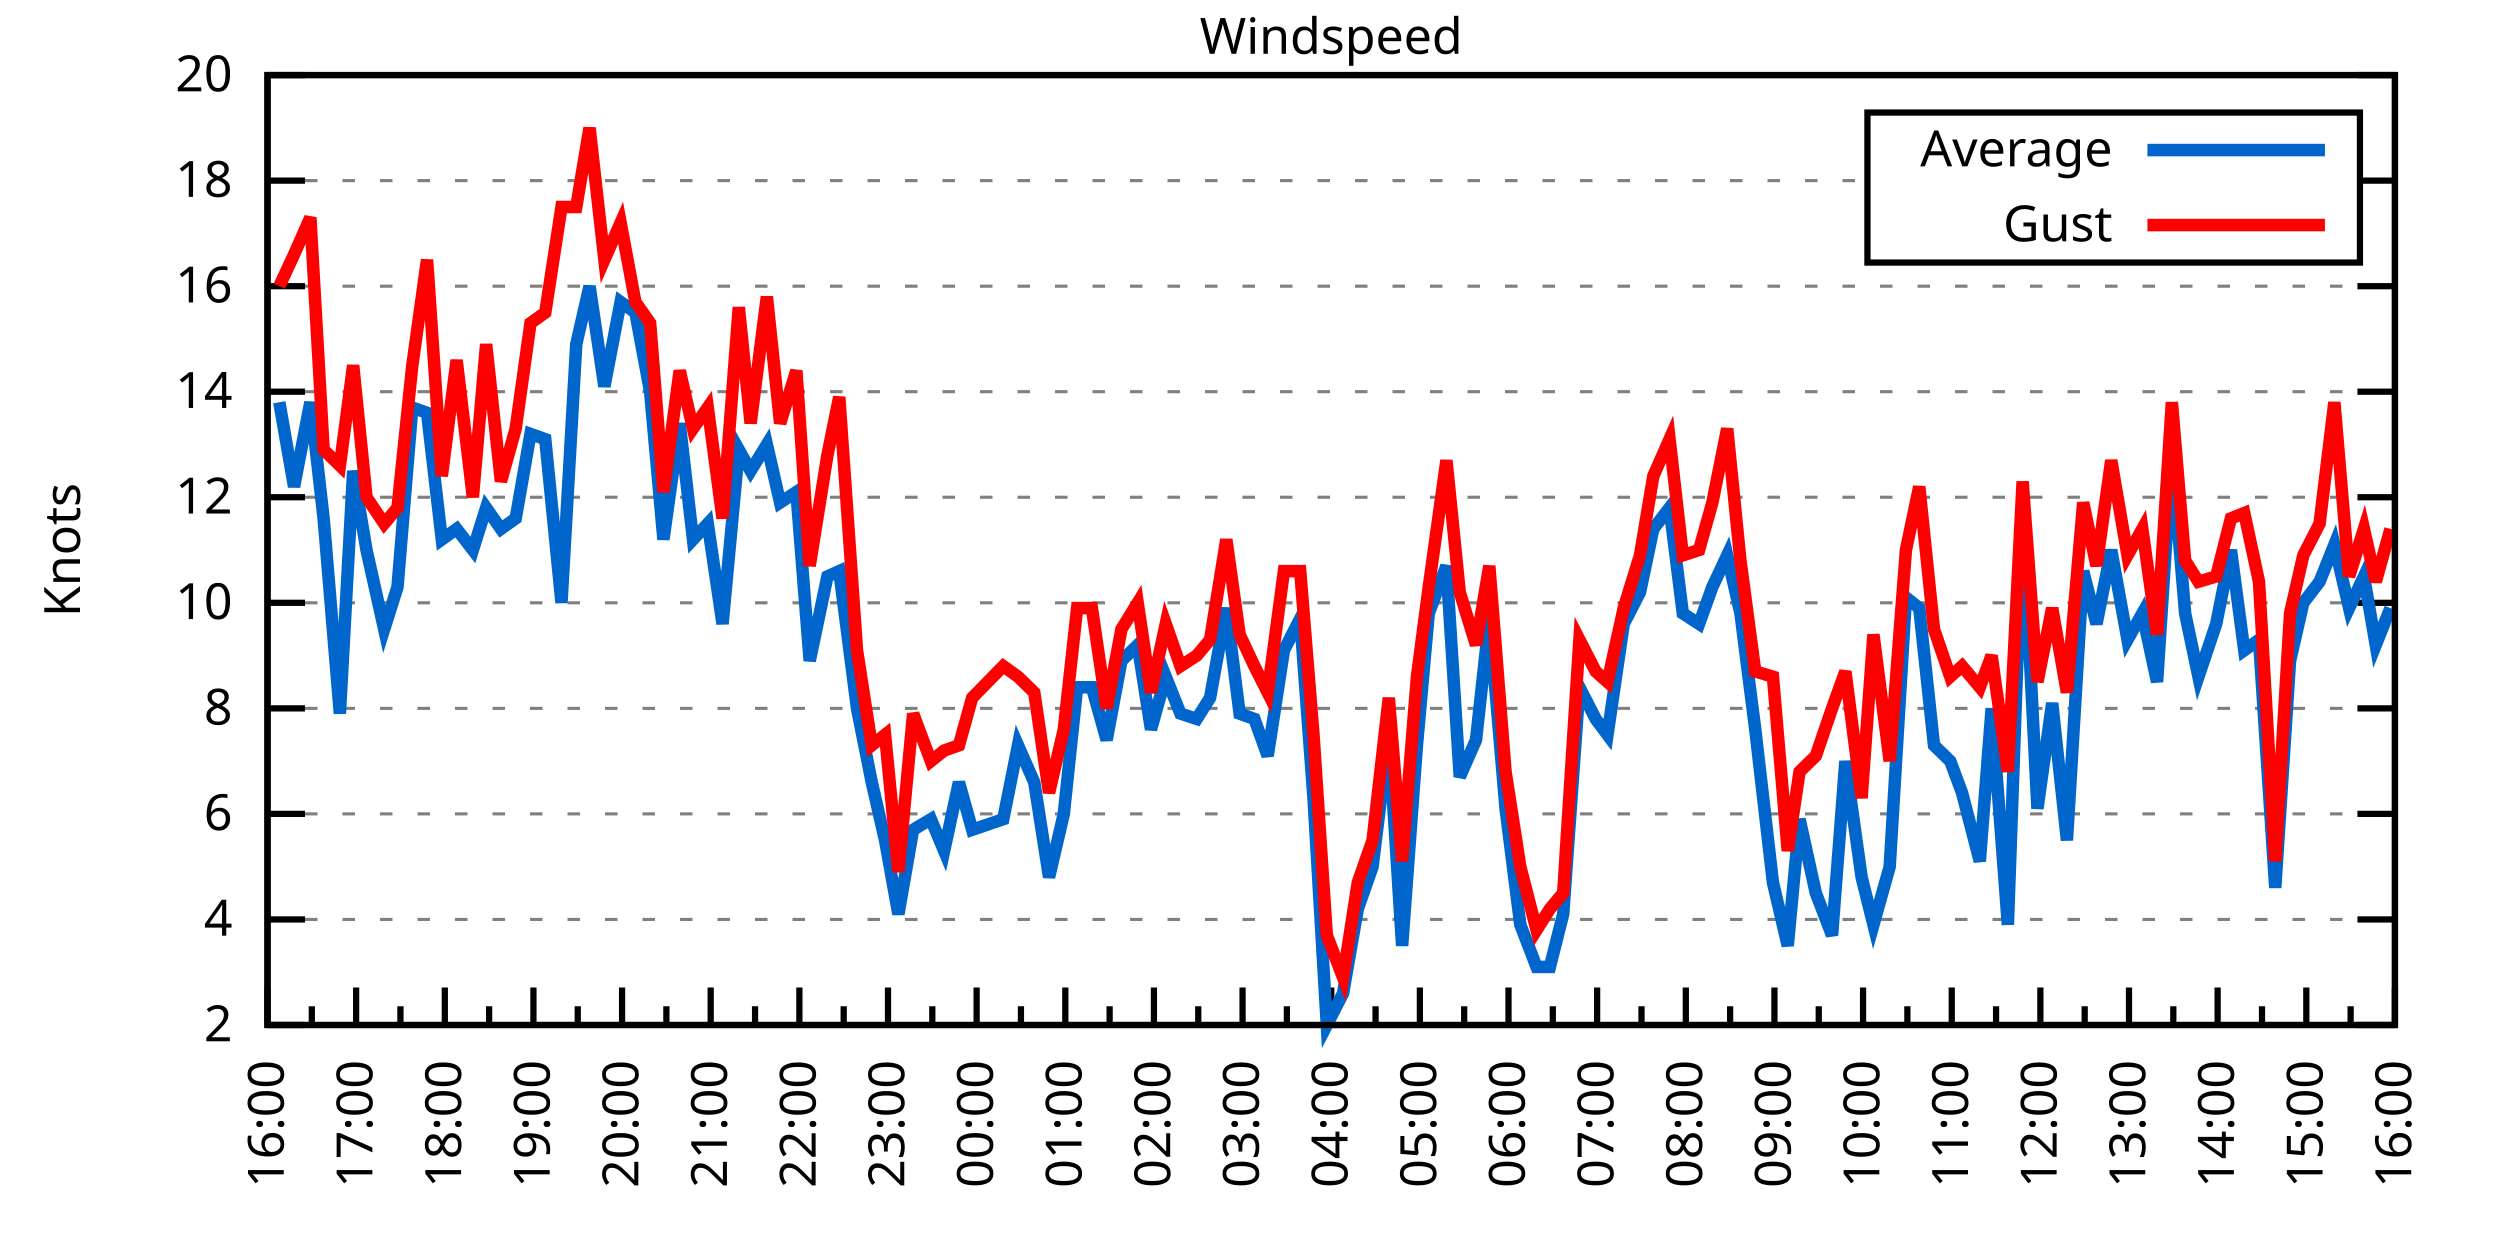
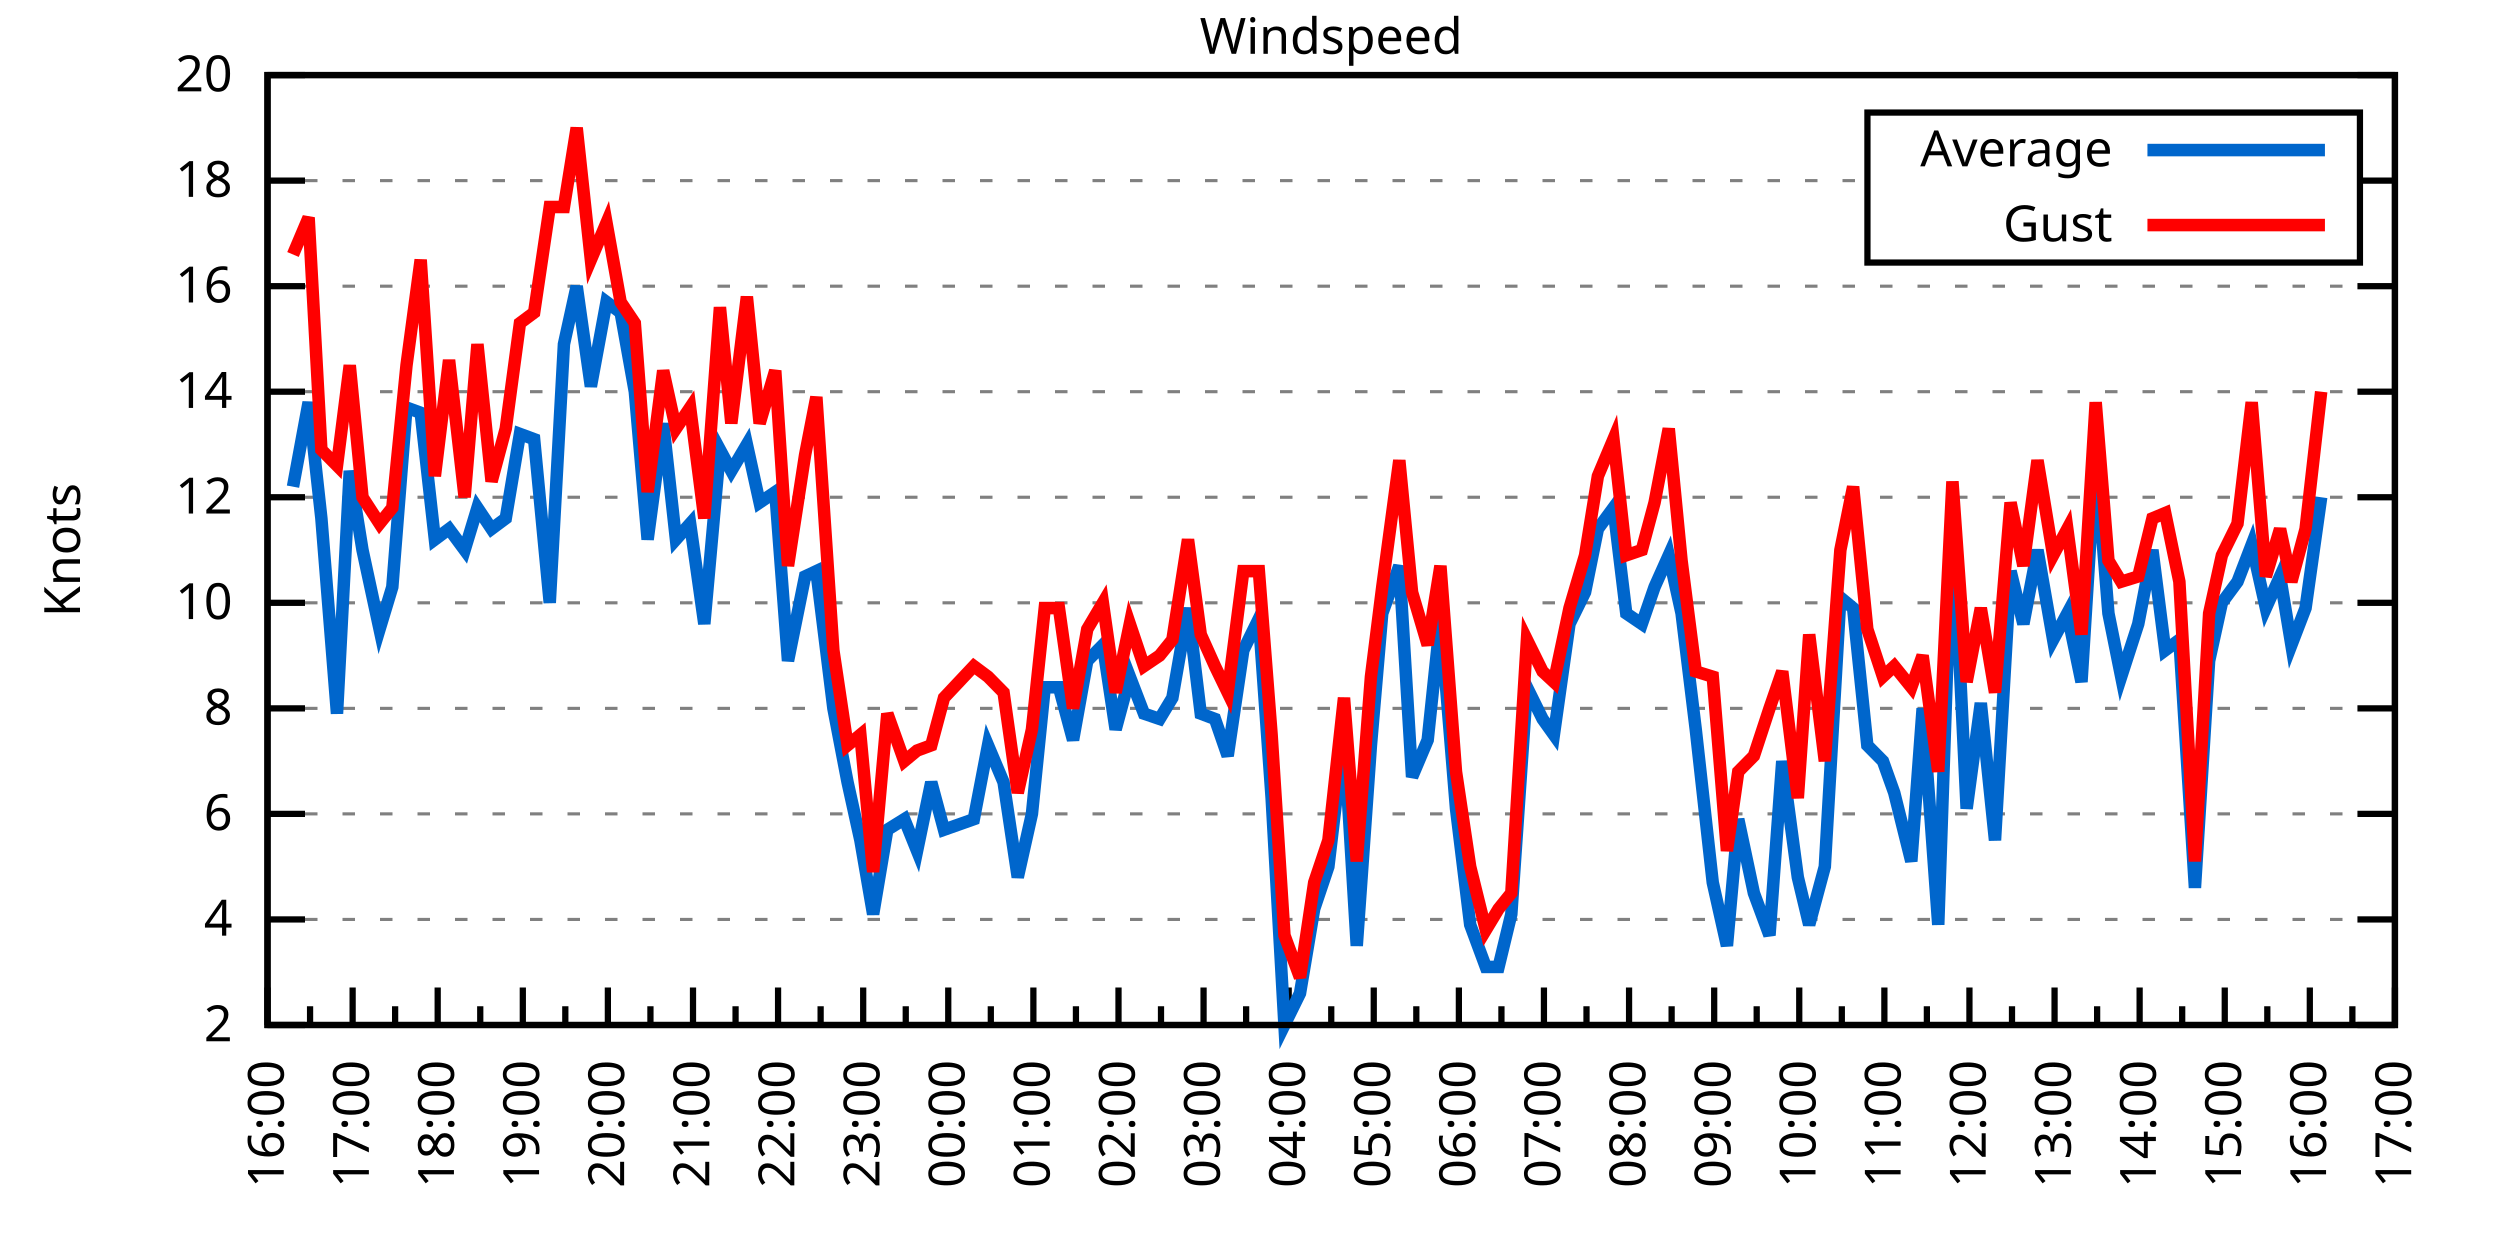
<svg xmlns="http://www.w3.org/2000/svg" xmlns:xlink="http://www.w3.org/1999/xlink" width="400" height="200" viewBox="0 0 400 200">
  <g id="gnuplot_canvas">
    <rect x="0" y="0" width="400" height="200" fill="none" />
    <defs>
      <circle id="gpDot" r="0.5" stroke-width="0.5" stroke="currentColor" />
      <path id="gpPt0" stroke-width="0.333" stroke="currentColor" d="M-1,0 h2 M0,-1 v2" />
      <path id="gpPt1" stroke-width="0.333" stroke="currentColor" d="M-1,-1 L1,1 M1,-1 L-1,1" />
      <path id="gpPt2" stroke-width="0.333" stroke="currentColor" d="M-1,0 L1,0 M0,-1 L0,1 M-1,-1 L1,1 M-1,1 L1,-1" />
      <rect id="gpPt3" stroke-width="0.333" stroke="currentColor" x="-1" y="-1" width="2" height="2" />
      <rect id="gpPt4" stroke-width="0.333" stroke="currentColor" fill="currentColor" x="-1" y="-1" width="2" height="2" />
      <circle id="gpPt5" stroke-width="0.333" stroke="currentColor" cx="0" cy="0" r="1" />
      <use xlink:href="#gpPt5" id="gpPt6" fill="currentColor" stroke="none" />
      <path id="gpPt7" stroke-width="0.333" stroke="currentColor" d="M0,-1.33 L-1.33,0.67 L1.33,0.67 z" />
      <use xlink:href="#gpPt7" id="gpPt8" fill="currentColor" stroke="none" />
      <use xlink:href="#gpPt7" id="gpPt9" stroke="currentColor" transform="rotate(180)" />
      <use xlink:href="#gpPt9" id="gpPt10" fill="currentColor" stroke="none" />
      <use xlink:href="#gpPt3" id="gpPt11" stroke="currentColor" transform="rotate(45)" />
      <use xlink:href="#gpPt11" id="gpPt12" fill="currentColor" stroke="none" />
      <path id="gpPt13" stroke-width="0.333" stroke="currentColor" d="M0,1.330 L1.265,0.411 L0.782,-1.067 L-0.782,-1.076 L-1.265,0.411 z" />
      <use xlink:href="#gpPt13" id="gpPt14" fill="currentColor" stroke="none" />
      <filter id="textbox" filterUnits="objectBoundingBox" x="0" y="0" height="1" width="1">
        <feFlood flood-color="white" flood-opacity="1" result="bgnd" />
        <feComposite in="SourceGraphic" in2="bgnd" operator="atop" />
      </filter>
      <filter id="greybox" filterUnits="objectBoundingBox" x="0" y="0" height="1" width="1">
        <feFlood flood-color="lightgrey" flood-opacity="1" result="grey" />
        <feComposite in="SourceGraphic" in2="grey" operator="atop" />
      </filter>
    </defs>
    <g fill="none" color="white" stroke="currentColor" stroke-width="1.00" stroke-linecap="butt" stroke-linejoin="miter">
</g>
    <g fill="none" color="black" stroke="currentColor" stroke-width="1.00" stroke-linecap="butt" stroke-linejoin="miter">
      <g stroke="none" shape-rendering="crispEdges">
        <polygon fill="rgb(255, 255, 255)" points="42.80,164.00 383.18,164.00 383.18,12.02 42.80,12.02 " />
      </g>
    </g>
    <g fill="none" color="black" stroke="currentColor" stroke-width="1.00" stroke-linecap="butt" stroke-linejoin="miter">
</g>
    <g fill="none" color="black" stroke="black" stroke-width="0.50" stroke-linecap="butt" stroke-linejoin="miter">
</g>
    <g fill="none" color="gray" stroke="currentColor" stroke-width="0.50" stroke-linecap="butt" stroke-linejoin="miter">
      <path stroke="gray" stroke-dasharray="2,4" class="gridline" d="M42.80,164.00 L383.19,164.00  " />
    </g>
    <g fill="none" color="gray" stroke="gray" stroke-width="1.00" stroke-linecap="butt" stroke-linejoin="miter">
</g>
    <g fill="none" color="black" stroke="currentColor" stroke-width="1.00" stroke-linecap="butt" stroke-linejoin="miter">
      <path stroke="black" d="M42.80,164.00 L48.80,164.00 M383.19,164.00 L377.19,164.00  " />
      <g transform="translate(37.20,166.60)" stroke="none" fill="black" font-family="Sans" font-size="8.00" text-anchor="end">
        <text>
          <tspan font-family="Sans"> 2</tspan>
        </text>
      </g>
    </g>
    <g fill="none" color="black" stroke="currentColor" stroke-width="1.00" stroke-linecap="butt" stroke-linejoin="miter">
</g>
    <g fill="none" color="black" stroke="black" stroke-width="0.50" stroke-linecap="butt" stroke-linejoin="miter">
</g>
    <g fill="none" color="gray" stroke="currentColor" stroke-width="0.50" stroke-linecap="butt" stroke-linejoin="miter">
      <path stroke="gray" stroke-dasharray="2,4" class="gridline" d="M42.80,147.11 L383.19,147.11  " />
    </g>
    <g fill="none" color="gray" stroke="gray" stroke-width="1.00" stroke-linecap="butt" stroke-linejoin="miter">
</g>
    <g fill="none" color="black" stroke="currentColor" stroke-width="1.00" stroke-linecap="butt" stroke-linejoin="miter">
      <path stroke="black" d="M42.80,147.11 L48.80,147.11 M383.19,147.11 L377.19,147.11  " />
      <g transform="translate(37.20,149.71)" stroke="none" fill="black" font-family="Sans" font-size="8.00" text-anchor="end">
        <text>
          <tspan font-family="Sans"> 4</tspan>
        </text>
      </g>
    </g>
    <g fill="none" color="black" stroke="currentColor" stroke-width="1.00" stroke-linecap="butt" stroke-linejoin="miter">
</g>
    <g fill="none" color="black" stroke="black" stroke-width="0.50" stroke-linecap="butt" stroke-linejoin="miter">
</g>
    <g fill="none" color="gray" stroke="currentColor" stroke-width="0.50" stroke-linecap="butt" stroke-linejoin="miter">
      <path stroke="gray" stroke-dasharray="2,4" class="gridline" d="M42.80,130.22 L383.19,130.22  " />
    </g>
    <g fill="none" color="gray" stroke="gray" stroke-width="1.00" stroke-linecap="butt" stroke-linejoin="miter">
</g>
    <g fill="none" color="black" stroke="currentColor" stroke-width="1.00" stroke-linecap="butt" stroke-linejoin="miter">
      <path stroke="black" d="M42.80,130.22 L48.80,130.22 M383.19,130.22 L377.19,130.22  " />
      <g transform="translate(37.20,132.82)" stroke="none" fill="black" font-family="Sans" font-size="8.00" text-anchor="end">
        <text>
          <tspan font-family="Sans"> 6</tspan>
        </text>
      </g>
    </g>
    <g fill="none" color="black" stroke="currentColor" stroke-width="1.00" stroke-linecap="butt" stroke-linejoin="miter">
</g>
    <g fill="none" color="black" stroke="black" stroke-width="0.50" stroke-linecap="butt" stroke-linejoin="miter">
</g>
    <g fill="none" color="gray" stroke="currentColor" stroke-width="0.50" stroke-linecap="butt" stroke-linejoin="miter">
      <path stroke="gray" stroke-dasharray="2,4" class="gridline" d="M42.80,113.34 L383.19,113.34  " />
    </g>
    <g fill="none" color="gray" stroke="gray" stroke-width="1.00" stroke-linecap="butt" stroke-linejoin="miter">
</g>
    <g fill="none" color="black" stroke="currentColor" stroke-width="1.00" stroke-linecap="butt" stroke-linejoin="miter">
      <path stroke="black" d="M42.80,113.34 L48.80,113.34 M383.19,113.34 L377.19,113.34  " />
      <g transform="translate(37.20,115.94)" stroke="none" fill="black" font-family="Sans" font-size="8.00" text-anchor="end">
        <text>
          <tspan font-family="Sans"> 8</tspan>
        </text>
      </g>
    </g>
    <g fill="none" color="black" stroke="currentColor" stroke-width="1.00" stroke-linecap="butt" stroke-linejoin="miter">
</g>
    <g fill="none" color="black" stroke="black" stroke-width="0.50" stroke-linecap="butt" stroke-linejoin="miter">
</g>
    <g fill="none" color="gray" stroke="currentColor" stroke-width="0.50" stroke-linecap="butt" stroke-linejoin="miter">
      <path stroke="gray" stroke-dasharray="2,4" class="gridline" d="M42.80,96.45 L383.19,96.45  " />
    </g>
    <g fill="none" color="gray" stroke="gray" stroke-width="1.00" stroke-linecap="butt" stroke-linejoin="miter">
</g>
    <g fill="none" color="black" stroke="currentColor" stroke-width="1.00" stroke-linecap="butt" stroke-linejoin="miter">
      <path stroke="black" d="M42.80,96.45 L48.80,96.45 M383.19,96.45 L377.19,96.45  " />
      <g transform="translate(37.20,99.05)" stroke="none" fill="black" font-family="Sans" font-size="8.00" text-anchor="end">
        <text>
          <tspan font-family="Sans"> 10</tspan>
        </text>
      </g>
    </g>
    <g fill="none" color="black" stroke="currentColor" stroke-width="1.00" stroke-linecap="butt" stroke-linejoin="miter">
</g>
    <g fill="none" color="black" stroke="black" stroke-width="0.50" stroke-linecap="butt" stroke-linejoin="miter">
</g>
    <g fill="none" color="gray" stroke="currentColor" stroke-width="0.50" stroke-linecap="butt" stroke-linejoin="miter">
      <path stroke="gray" stroke-dasharray="2,4" class="gridline" d="M42.80,79.56 L383.19,79.56  " />
    </g>
    <g fill="none" color="gray" stroke="gray" stroke-width="1.00" stroke-linecap="butt" stroke-linejoin="miter">
</g>
    <g fill="none" color="black" stroke="currentColor" stroke-width="1.00" stroke-linecap="butt" stroke-linejoin="miter">
      <path stroke="black" d="M42.80,79.56 L48.80,79.56 M383.19,79.56 L377.19,79.56  " />
      <g transform="translate(37.20,82.16)" stroke="none" fill="black" font-family="Sans" font-size="8.00" text-anchor="end">
        <text>
          <tspan font-family="Sans"> 12</tspan>
        </text>
      </g>
    </g>
    <g fill="none" color="black" stroke="currentColor" stroke-width="1.00" stroke-linecap="butt" stroke-linejoin="miter">
</g>
    <g fill="none" color="black" stroke="black" stroke-width="0.50" stroke-linecap="butt" stroke-linejoin="miter">
</g>
    <g fill="none" color="gray" stroke="currentColor" stroke-width="0.50" stroke-linecap="butt" stroke-linejoin="miter">
      <path stroke="gray" stroke-dasharray="2,4" class="gridline" d="M42.80,62.67 L383.19,62.67  " />
    </g>
    <g fill="none" color="gray" stroke="gray" stroke-width="1.00" stroke-linecap="butt" stroke-linejoin="miter">
</g>
    <g fill="none" color="black" stroke="currentColor" stroke-width="1.00" stroke-linecap="butt" stroke-linejoin="miter">
      <path stroke="black" d="M42.80,62.67 L48.80,62.67 M383.19,62.67 L377.19,62.67  " />
      <g transform="translate(37.20,65.27)" stroke="none" fill="black" font-family="Sans" font-size="8.00" text-anchor="end">
        <text>
          <tspan font-family="Sans"> 14</tspan>
        </text>
      </g>
    </g>
    <g fill="none" color="black" stroke="currentColor" stroke-width="1.00" stroke-linecap="butt" stroke-linejoin="miter">
</g>
    <g fill="none" color="black" stroke="black" stroke-width="0.50" stroke-linecap="butt" stroke-linejoin="miter">
</g>
    <g fill="none" color="gray" stroke="currentColor" stroke-width="0.50" stroke-linecap="butt" stroke-linejoin="miter">
      <path stroke="gray" stroke-dasharray="2,4" class="gridline" d="M42.80,45.79 L383.19,45.79  " />
    </g>
    <g fill="none" color="gray" stroke="gray" stroke-width="1.00" stroke-linecap="butt" stroke-linejoin="miter">
</g>
    <g fill="none" color="black" stroke="currentColor" stroke-width="1.00" stroke-linecap="butt" stroke-linejoin="miter">
      <path stroke="black" d="M42.80,45.79 L48.80,45.79 M383.19,45.79 L377.19,45.79  " />
      <g transform="translate(37.20,48.39)" stroke="none" fill="black" font-family="Sans" font-size="8.00" text-anchor="end">
        <text>
          <tspan font-family="Sans"> 16</tspan>
        </text>
      </g>
    </g>
    <g fill="none" color="black" stroke="currentColor" stroke-width="1.00" stroke-linecap="butt" stroke-linejoin="miter">
</g>
    <g fill="none" color="black" stroke="black" stroke-width="0.50" stroke-linecap="butt" stroke-linejoin="miter">
</g>
    <g fill="none" color="gray" stroke="currentColor" stroke-width="0.50" stroke-linecap="butt" stroke-linejoin="miter">
      <path stroke="gray" stroke-dasharray="2,4" class="gridline" d="M42.80,28.90 L298.79,28.90 M377.59,28.90 L383.19,28.90  " />
    </g>
    <g fill="none" color="gray" stroke="gray" stroke-width="1.00" stroke-linecap="butt" stroke-linejoin="miter">
</g>
    <g fill="none" color="black" stroke="currentColor" stroke-width="1.00" stroke-linecap="butt" stroke-linejoin="miter">
      <path stroke="black" d="M42.80,28.90 L48.80,28.90 M383.19,28.90 L377.19,28.90  " />
      <g transform="translate(37.20,31.50)" stroke="none" fill="black" font-family="Sans" font-size="8.00" text-anchor="end">
        <text>
          <tspan font-family="Sans"> 18</tspan>
        </text>
      </g>
    </g>
    <g fill="none" color="black" stroke="currentColor" stroke-width="1.00" stroke-linecap="butt" stroke-linejoin="miter">
</g>
    <g fill="none" color="black" stroke="black" stroke-width="0.50" stroke-linecap="butt" stroke-linejoin="miter">
</g>
    <g fill="none" color="gray" stroke="currentColor" stroke-width="0.50" stroke-linecap="butt" stroke-linejoin="miter">
      <path stroke="gray" stroke-dasharray="2,4" class="gridline" d="M42.80,12.01 L383.19,12.01  " />
    </g>
    <g fill="none" color="gray" stroke="gray" stroke-width="1.00" stroke-linecap="butt" stroke-linejoin="miter">
</g>
    <g fill="none" color="black" stroke="currentColor" stroke-width="1.00" stroke-linecap="butt" stroke-linejoin="miter">
      <path stroke="black" d="M42.80,12.01 L48.80,12.01 M383.19,12.01 L377.19,12.01  " />
      <g transform="translate(37.20,14.61)" stroke="none" fill="black" font-family="Sans" font-size="8.00" text-anchor="end">
        <text>
          <tspan font-family="Sans"> 20</tspan>
        </text>
      </g>
    </g>
    <g fill="none" color="black" stroke="currentColor" stroke-width="1.00" stroke-linecap="butt" stroke-linejoin="miter">
      <path stroke="black" d="M42.80,164.00 L42.80,158.00  " />
      <g transform="translate(45.40,169.60) rotate(270)" stroke="none" fill="black" font-family="Sans" font-size="8.00" text-anchor="end">
        <text>
          <tspan font-family="Sans">16:00</tspan>
        </text>
      </g>
    </g>
    <g fill="none" color="black" stroke="currentColor" stroke-width="1.00" stroke-linecap="butt" stroke-linejoin="miter">
-       <path stroke="black" d="M49.89,164.00 L49.89,161.00 M56.98,164.00 L56.98,158.00  " />
-       <g transform="translate(59.58,169.60) rotate(270)" stroke="none" fill="black" font-family="Sans" font-size="8.00" text-anchor="end">
+       <path stroke="black" d="M49.61,164.00 L49.61,161.00 M56.42,164.00 L56.42,158.00  " />
+       <g transform="translate(59.02,169.60) rotate(270)" stroke="none" fill="black" font-family="Sans" font-size="8.00" text-anchor="end">
        <text>
          <tspan font-family="Sans">17:00</tspan>
        </text>
      </g>
    </g>
    <g fill="none" color="black" stroke="currentColor" stroke-width="1.00" stroke-linecap="butt" stroke-linejoin="miter">
-       <path stroke="black" d="M64.07,164.00 L64.07,161.00 M71.17,164.00 L71.17,158.00  " />
-       <g transform="translate(73.77,169.60) rotate(270)" stroke="none" fill="black" font-family="Sans" font-size="8.00" text-anchor="end">
+       <path stroke="black" d="M63.22,164.00 L63.22,161.00 M70.03,164.00 L70.03,158.00  " />
+       <g transform="translate(72.63,169.60) rotate(270)" stroke="none" fill="black" font-family="Sans" font-size="8.00" text-anchor="end">
        <text>
          <tspan font-family="Sans">18:00</tspan>
        </text>
      </g>
    </g>
    <g fill="none" color="black" stroke="currentColor" stroke-width="1.00" stroke-linecap="butt" stroke-linejoin="miter">
-       <path stroke="black" d="M78.26,164.00 L78.26,161.00 M85.35,164.00 L85.35,158.00  " />
-       <g transform="translate(87.95,169.60) rotate(270)" stroke="none" fill="black" font-family="Sans" font-size="8.00" text-anchor="end">
+       <path stroke="black" d="M76.84,164.00 L76.84,161.00 M83.65,164.00 L83.65,158.00  " />
+       <g transform="translate(86.25,169.60) rotate(270)" stroke="none" fill="black" font-family="Sans" font-size="8.00" text-anchor="end">
        <text>
          <tspan font-family="Sans">19:00</tspan>
        </text>
      </g>
    </g>
    <g fill="none" color="black" stroke="currentColor" stroke-width="1.00" stroke-linecap="butt" stroke-linejoin="miter">
-       <path stroke="black" d="M92.44,164.00 L92.44,161.00 M99.53,164.00 L99.53,158.00  " />
-       <g transform="translate(102.13,169.60) rotate(270)" stroke="none" fill="black" font-family="Sans" font-size="8.00" text-anchor="end">
+       <path stroke="black" d="M90.45,164.00 L90.45,161.00 M97.26,164.00 L97.26,158.00  " />
+       <g transform="translate(99.86,169.60) rotate(270)" stroke="none" fill="black" font-family="Sans" font-size="8.00" text-anchor="end">
        <text>
          <tspan font-family="Sans">20:00</tspan>
        </text>
      </g>
    </g>
    <g fill="none" color="black" stroke="currentColor" stroke-width="1.00" stroke-linecap="butt" stroke-linejoin="miter">
-       <path stroke="black" d="M106.62,164.00 L106.62,161.00 M113.71,164.00 L113.71,158.00  " />
-       <g transform="translate(116.31,169.60) rotate(270)" stroke="none" fill="black" font-family="Sans" font-size="8.00" text-anchor="end">
+       <path stroke="black" d="M104.07,164.00 L104.07,161.00 M110.88,164.00 L110.88,158.00  " />
+       <g transform="translate(113.48,169.60) rotate(270)" stroke="none" fill="black" font-family="Sans" font-size="8.00" text-anchor="end">
        <text>
          <tspan font-family="Sans">21:00</tspan>
        </text>
      </g>
    </g>
    <g fill="none" color="black" stroke="currentColor" stroke-width="1.00" stroke-linecap="butt" stroke-linejoin="miter">
-       <path stroke="black" d="M120.81,164.00 L120.81,161.00 M127.90,164.00 L127.90,158.00  " />
-       <g transform="translate(130.50,169.60) rotate(270)" stroke="none" fill="black" font-family="Sans" font-size="8.00" text-anchor="end">
+       <path stroke="black" d="M117.69,164.00 L117.69,161.00 M124.49,164.00 L124.49,158.00  " />
+       <g transform="translate(127.09,169.60) rotate(270)" stroke="none" fill="black" font-family="Sans" font-size="8.00" text-anchor="end">
        <text>
          <tspan font-family="Sans">22:00</tspan>
        </text>
      </g>
    </g>
    <g fill="none" color="black" stroke="currentColor" stroke-width="1.00" stroke-linecap="butt" stroke-linejoin="miter">
-       <path stroke="black" d="M134.99,164.00 L134.99,161.00 M142.08,164.00 L142.08,158.00  " />
-       <g transform="translate(144.68,169.60) rotate(270)" stroke="none" fill="black" font-family="Sans" font-size="8.00" text-anchor="end">
+       <path stroke="black" d="M131.30,164.00 L131.30,161.00 M138.11,164.00 L138.11,158.00  " />
+       <g transform="translate(140.71,169.60) rotate(270)" stroke="none" fill="black" font-family="Sans" font-size="8.00" text-anchor="end">
        <text>
          <tspan font-family="Sans">23:00</tspan>
        </text>
      </g>
    </g>
    <g fill="none" color="black" stroke="currentColor" stroke-width="1.00" stroke-linecap="butt" stroke-linejoin="miter">
-       <path stroke="black" d="M149.17,164.00 L149.17,161.00 M156.26,164.00 L156.26,158.00  " />
-       <g transform="translate(158.86,169.60) rotate(270)" stroke="none" fill="black" font-family="Sans" font-size="8.00" text-anchor="end">
+       <path stroke="black" d="M144.92,164.00 L144.92,161.00 M151.72,164.00 L151.72,158.00  " />
+       <g transform="translate(154.32,169.60) rotate(270)" stroke="none" fill="black" font-family="Sans" font-size="8.00" text-anchor="end">
        <text>
          <tspan font-family="Sans">00:00</tspan>
        </text>
      </g>
    </g>
    <g fill="none" color="black" stroke="currentColor" stroke-width="1.00" stroke-linecap="butt" stroke-linejoin="miter">
-       <path stroke="black" d="M163.35,164.00 L163.35,161.00 M170.45,164.00 L170.45,158.00  " />
-       <g transform="translate(173.05,169.60) rotate(270)" stroke="none" fill="black" font-family="Sans" font-size="8.00" text-anchor="end">
+       <path stroke="black" d="M158.53,164.00 L158.53,161.00 M165.34,164.00 L165.34,158.00  " />
+       <g transform="translate(167.94,169.60) rotate(270)" stroke="none" fill="black" font-family="Sans" font-size="8.00" text-anchor="end">
        <text>
          <tspan font-family="Sans">01:00</tspan>
        </text>
      </g>
    </g>
    <g fill="none" color="black" stroke="currentColor" stroke-width="1.00" stroke-linecap="butt" stroke-linejoin="miter">
-       <path stroke="black" d="M177.54,164.00 L177.54,161.00 M184.63,164.00 L184.63,158.00  " />
-       <g transform="translate(187.23,169.60) rotate(270)" stroke="none" fill="black" font-family="Sans" font-size="8.00" text-anchor="end">
+       <path stroke="black" d="M172.15,164.00 L172.15,161.00 M178.96,164.00 L178.96,158.00  " />
+       <g transform="translate(181.56,169.60) rotate(270)" stroke="none" fill="black" font-family="Sans" font-size="8.00" text-anchor="end">
        <text>
          <tspan font-family="Sans">02:00</tspan>
        </text>
      </g>
    </g>
    <g fill="none" color="black" stroke="currentColor" stroke-width="1.00" stroke-linecap="butt" stroke-linejoin="miter">
-       <path stroke="black" d="M191.72,164.00 L191.72,161.00 M198.81,164.00 L198.81,158.00  " />
-       <g transform="translate(201.41,169.60) rotate(270)" stroke="none" fill="black" font-family="Sans" font-size="8.00" text-anchor="end">
+       <path stroke="black" d="M185.76,164.00 L185.76,161.00 M192.57,164.00 L192.57,158.00  " />
+       <g transform="translate(195.17,169.60) rotate(270)" stroke="none" fill="black" font-family="Sans" font-size="8.00" text-anchor="end">
        <text>
          <tspan font-family="Sans">03:00</tspan>
        </text>
      </g>
    </g>
    <g fill="none" color="black" stroke="currentColor" stroke-width="1.00" stroke-linecap="butt" stroke-linejoin="miter">
-       <path stroke="black" d="M205.90,164.00 L205.90,161.00 M213.00,164.00 L213.00,158.00  " />
-       <g transform="translate(215.60,169.60) rotate(270)" stroke="none" fill="black" font-family="Sans" font-size="8.00" text-anchor="end">
+       <path stroke="black" d="M199.38,164.00 L199.38,161.00 M206.19,164.00 L206.19,158.00  " />
+       <g transform="translate(208.79,169.60) rotate(270)" stroke="none" fill="black" font-family="Sans" font-size="8.00" text-anchor="end">
        <text>
          <tspan font-family="Sans">04:00</tspan>
        </text>
      </g>
    </g>
    <g fill="none" color="black" stroke="currentColor" stroke-width="1.00" stroke-linecap="butt" stroke-linejoin="miter">
-       <path stroke="black" d="M220.09,164.00 L220.09,161.00 M227.18,164.00 L227.18,158.00  " />
-       <g transform="translate(229.78,169.60) rotate(270)" stroke="none" fill="black" font-family="Sans" font-size="8.00" text-anchor="end">
+       <path stroke="black" d="M213.00,164.00 L213.00,161.00 M219.80,164.00 L219.80,158.00  " />
+       <g transform="translate(222.40,169.60) rotate(270)" stroke="none" fill="black" font-family="Sans" font-size="8.00" text-anchor="end">
        <text>
          <tspan font-family="Sans">05:00</tspan>
        </text>
      </g>
    </g>
    <g fill="none" color="black" stroke="currentColor" stroke-width="1.00" stroke-linecap="butt" stroke-linejoin="miter">
-       <path stroke="black" d="M234.27,164.00 L234.27,161.00 M241.36,164.00 L241.36,158.00  " />
-       <g transform="translate(243.96,169.60) rotate(270)" stroke="none" fill="black" font-family="Sans" font-size="8.00" text-anchor="end">
+       <path stroke="black" d="M226.61,164.00 L226.61,161.00 M233.42,164.00 L233.42,158.00  " />
+       <g transform="translate(236.02,169.60) rotate(270)" stroke="none" fill="black" font-family="Sans" font-size="8.00" text-anchor="end">
        <text>
          <tspan font-family="Sans">06:00</tspan>
        </text>
      </g>
    </g>
    <g fill="none" color="black" stroke="currentColor" stroke-width="1.00" stroke-linecap="butt" stroke-linejoin="miter">
-       <path stroke="black" d="M248.45,164.00 L248.45,161.00 M255.54,164.00 L255.54,158.00  " />
-       <g transform="translate(258.14,169.60) rotate(270)" stroke="none" fill="black" font-family="Sans" font-size="8.00" text-anchor="end">
+       <path stroke="black" d="M240.23,164.00 L240.23,161.00 M247.03,164.00 L247.03,158.00  " />
+       <g transform="translate(249.63,169.60) rotate(270)" stroke="none" fill="black" font-family="Sans" font-size="8.00" text-anchor="end">
        <text>
          <tspan font-family="Sans">07:00</tspan>
        </text>
      </g>
    </g>
    <g fill="none" color="black" stroke="currentColor" stroke-width="1.00" stroke-linecap="butt" stroke-linejoin="miter">
-       <path stroke="black" d="M262.64,164.00 L262.64,161.00 M269.73,164.00 L269.73,158.00  " />
-       <g transform="translate(272.33,169.60) rotate(270)" stroke="none" fill="black" font-family="Sans" font-size="8.00" text-anchor="end">
+       <path stroke="black" d="M253.84,164.00 L253.84,161.00 M260.65,164.00 L260.65,158.00  " />
+       <g transform="translate(263.25,169.60) rotate(270)" stroke="none" fill="black" font-family="Sans" font-size="8.00" text-anchor="end">
        <text>
          <tspan font-family="Sans">08:00</tspan>
        </text>
      </g>
    </g>
    <g fill="none" color="black" stroke="currentColor" stroke-width="1.00" stroke-linecap="butt" stroke-linejoin="miter">
-       <path stroke="black" d="M276.82,164.00 L276.82,161.00 M283.91,164.00 L283.91,158.00  " />
-       <g transform="translate(286.51,169.60) rotate(270)" stroke="none" fill="black" font-family="Sans" font-size="8.00" text-anchor="end">
+       <path stroke="black" d="M267.46,164.00 L267.46,161.00 M274.27,164.00 L274.27,158.00  " />
+       <g transform="translate(276.87,169.60) rotate(270)" stroke="none" fill="black" font-family="Sans" font-size="8.00" text-anchor="end">
        <text>
          <tspan font-family="Sans">09:00</tspan>
        </text>
      </g>
    </g>
    <g fill="none" color="black" stroke="currentColor" stroke-width="1.00" stroke-linecap="butt" stroke-linejoin="miter">
-       <path stroke="black" d="M291.00,164.00 L291.00,161.00 M298.09,164.00 L298.09,158.00  " />
-       <g transform="translate(300.69,169.60) rotate(270)" stroke="none" fill="black" font-family="Sans" font-size="8.00" text-anchor="end">
+       <path stroke="black" d="M281.07,164.00 L281.07,161.00 M287.88,164.00 L287.88,158.00  " />
+       <g transform="translate(290.48,169.60) rotate(270)" stroke="none" fill="black" font-family="Sans" font-size="8.00" text-anchor="end">
        <text>
          <tspan font-family="Sans">10:00</tspan>
        </text>
      </g>
    </g>
    <g fill="none" color="black" stroke="currentColor" stroke-width="1.00" stroke-linecap="butt" stroke-linejoin="miter">
-       <path stroke="black" d="M305.18,164.00 L305.18,161.00 M312.28,164.00 L312.28,158.00  " />
-       <g transform="translate(314.88,169.60) rotate(270)" stroke="none" fill="black" font-family="Sans" font-size="8.00" text-anchor="end">
+       <path stroke="black" d="M294.69,164.00 L294.69,161.00 M301.50,164.00 L301.50,158.00  " />
+       <g transform="translate(304.10,169.60) rotate(270)" stroke="none" fill="black" font-family="Sans" font-size="8.00" text-anchor="end">
        <text>
          <tspan font-family="Sans">11:00</tspan>
        </text>
      </g>
    </g>
    <g fill="none" color="black" stroke="currentColor" stroke-width="1.00" stroke-linecap="butt" stroke-linejoin="miter">
-       <path stroke="black" d="M319.37,164.00 L319.37,161.00 M326.46,164.00 L326.46,158.00  " />
-       <g transform="translate(329.06,169.60) rotate(270)" stroke="none" fill="black" font-family="Sans" font-size="8.00" text-anchor="end">
+       <path stroke="black" d="M308.30,164.00 L308.30,161.00 M315.11,164.00 L315.11,158.00  " />
+       <g transform="translate(317.71,169.60) rotate(270)" stroke="none" fill="black" font-family="Sans" font-size="8.00" text-anchor="end">
        <text>
          <tspan font-family="Sans">12:00</tspan>
        </text>
      </g>
    </g>
    <g fill="none" color="black" stroke="currentColor" stroke-width="1.00" stroke-linecap="butt" stroke-linejoin="miter">
-       <path stroke="black" d="M333.55,164.00 L333.55,161.00 M340.64,164.00 L340.64,158.00  " />
-       <g transform="translate(343.24,169.60) rotate(270)" stroke="none" fill="black" font-family="Sans" font-size="8.00" text-anchor="end">
+       <path stroke="black" d="M321.92,164.00 L321.92,161.00 M328.73,164.00 L328.73,158.00  " />
+       <g transform="translate(331.33,169.60) rotate(270)" stroke="none" fill="black" font-family="Sans" font-size="8.00" text-anchor="end">
        <text>
          <tspan font-family="Sans">13:00</tspan>
        </text>
      </g>
    </g>
    <g fill="none" color="black" stroke="currentColor" stroke-width="1.00" stroke-linecap="butt" stroke-linejoin="miter">
-       <path stroke="black" d="M347.73,164.00 L347.73,161.00 M354.82,164.00 L354.82,158.00  " />
-       <g transform="translate(357.42,169.60) rotate(270)" stroke="none" fill="black" font-family="Sans" font-size="8.00" text-anchor="end">
+       <path stroke="black" d="M335.54,164.00 L335.54,161.00 M342.34,164.00 L342.34,158.00  " />
+       <g transform="translate(344.94,169.60) rotate(270)" stroke="none" fill="black" font-family="Sans" font-size="8.00" text-anchor="end">
        <text>
          <tspan font-family="Sans">14:00</tspan>
        </text>
      </g>
    </g>
    <g fill="none" color="black" stroke="currentColor" stroke-width="1.00" stroke-linecap="butt" stroke-linejoin="miter">
-       <path stroke="black" d="M361.92,164.00 L361.92,161.00 M369.01,164.00 L369.01,158.00  " />
-       <g transform="translate(371.61,169.60) rotate(270)" stroke="none" fill="black" font-family="Sans" font-size="8.00" text-anchor="end">
+       <path stroke="black" d="M349.15,164.00 L349.15,161.00 M355.96,164.00 L355.96,158.00  " />
+       <g transform="translate(358.56,169.60) rotate(270)" stroke="none" fill="black" font-family="Sans" font-size="8.00" text-anchor="end">
        <text>
          <tspan font-family="Sans">15:00</tspan>
        </text>
      </g>
    </g>
    <g fill="none" color="black" stroke="currentColor" stroke-width="1.00" stroke-linecap="butt" stroke-linejoin="miter">
-       <path stroke="black" d="M376.10,164.00 L376.10,161.00 M383.19,164.00 L383.19,158.00  " />
+       <path stroke="black" d="M362.77,164.00 L362.77,161.00 M369.57,164.00 L369.57,158.00  " />
+       <g transform="translate(372.17,169.60) rotate(270)" stroke="none" fill="black" font-family="Sans" font-size="8.00" text-anchor="end">
+         <text>
+           <tspan font-family="Sans">16:00</tspan>
+         </text>
+       </g>
+     </g>
+     <g fill="none" color="black" stroke="currentColor" stroke-width="1.00" stroke-linecap="butt" stroke-linejoin="miter">
+       <path stroke="black" d="M376.38,164.00 L376.38,161.00 M383.19,164.00 L383.19,158.00  " />
      <g transform="translate(385.79,169.60) rotate(270)" stroke="none" fill="black" font-family="Sans" font-size="8.00" text-anchor="end">
        <text>
-           <tspan font-family="Sans">16:00</tspan>
+           <tspan font-family="Sans">17:00</tspan>
        </text>
      </g>
    </g>
    <g fill="none" color="black" stroke="currentColor" stroke-width="1.00" stroke-linecap="butt" stroke-linejoin="miter">
</g>
    <g fill="none" color="black" stroke="currentColor" stroke-width="1.00" stroke-linecap="butt" stroke-linejoin="miter">
      <path stroke="black" d="M42.80,12.01 L42.80,164.00 L383.19,164.00 L383.19,12.01 L42.80,12.01 Z  " />
    </g>
    <g fill="none" color="black" stroke="currentColor" stroke-width="1.00" stroke-linecap="butt" stroke-linejoin="miter">
      <g transform="translate(12.80,88.01) rotate(270)" stroke="none" fill="black" font-family="Sans" font-size="8.00" text-anchor="middle">
        <text>
          <tspan font-family="Sans">Knots</tspan>
        </text>
      </g>
    </g>
    <g fill="none" color="black" stroke="currentColor" stroke-width="1.00" stroke-linecap="butt" stroke-linejoin="miter">
</g>
    <g fill="none" color="black" stroke="currentColor" stroke-width="1.00" stroke-linecap="butt" stroke-linejoin="miter">
      <path stroke="black" d="M298.79,42.01 L298.79,18.01 L377.59,18.01 L377.59,42.01 L298.79,42.01 Z  " />
    </g>
    <g id="Windspeed_plot_1">
      <g fill="none" color="white" stroke="black" stroke-width="2.00" stroke-linecap="butt" stroke-linejoin="miter">
</g>
      <g fill="none" color="black" stroke="currentColor" stroke-width="2.00" stroke-linecap="butt" stroke-linejoin="miter">
        <g transform="translate(337.99,26.61)" stroke="none" fill="black" font-family="Sans" font-size="8.00" text-anchor="end">
          <text>
            <tspan font-family="Sans">Average</tspan>
          </text>
        </g>
      </g>
      <g fill="none" color="black" stroke="currentColor" stroke-width="2.00" stroke-linecap="butt" stroke-linejoin="miter">
-         <path stroke="rgb(  0, 102, 204)" d="M343.59,24.01 L371.99,24.01 M44.69,64.36 L47.05,77.87 L49.66,64.36 L51.78,82.94 L54.38,114.18 L56.51,75.34   L58.64,88.00 L61.47,100.67 L63.60,93.92 L65.97,65.21 L68.33,66.05 L70.69,86.32 L73.06,84.63 L75.66,88.00   L77.78,81.25 L80.15,84.63 L82.51,82.94 L84.88,69.43 L87.24,70.27 L89.84,96.45 L92.20,55.07 L94.33,45.79   L96.70,61.83 L99.30,48.32 L101.66,50.01 L104.02,62.67 L106.15,86.32 L108.75,67.74 L110.88,86.32 L113.24,83.78   L115.61,99.83 L118.21,71.96 L120.10,75.34 L122.70,71.12 L124.82,80.41 L127.42,78.72 L129.55,105.74 L132.39,92.23   L134.28,91.38 L137.12,113.34 L139.48,125.16 L141.61,134.45 L143.74,146.27 L146.10,132.76 L148.94,131.07 L151.06,136.14   L153.43,125.16 L155.55,132.76 L160.52,131.07 L162.88,119.25 L165.48,125.16 L167.85,140.36 L170.21,130.22 L172.34,109.96   L174.70,109.96 L177.06,118.40 L179.43,105.74 L182.03,103.20 L184.16,116.71 L186.52,108.27 L188.88,114.18 L191.48,115.03   L193.61,111.65 L196.21,97.29 L198.34,114.18 L200.70,115.03 L202.83,120.94 L205.43,104.05 L208.03,98.98 L210.16,127.69   L212.29,164.00 L214.89,158.93 L217.25,145.42 L219.61,138.67 L222.21,117.56 L224.34,151.33 L226.71,119.25 L228.60,98.14   L231.43,90.54 L233.56,124.31 L236.16,118.40 L238.29,98.98 L240.89,129.38 L243.25,147.96 L245.85,154.71 L247.98,154.71   L250.11,146.27 L252.71,109.96 L255.31,115.03 L257.20,117.56 L259.80,99.83 L262.40,94.76 L264.53,84.63 L267.13,81.25   L269.25,98.14 L271.85,99.83 L273.98,93.92 L276.35,88.85 L278.47,98.14 L280.84,116.71 L283.67,141.20 L286.04,151.33   L287.93,131.07 L290.53,142.89 L293.13,149.65 L295.26,121.78 L297.86,140.36 L299.75,147.96 L302.35,138.67 L304.95,95.60   L307.08,97.29 L309.44,119.25 L312.04,121.78 L313.93,126.85 L316.77,137.82 L318.66,113.34 L321.26,147.96 L323.62,82.09   L325.99,129.38 L328.35,112.49 L330.71,134.45 L333.31,91.38 L335.44,99.83 L337.80,88.00 L340.40,102.36 L342.77,98.14   L345.13,109.11 L347.50,72.81 L349.62,98.14 L351.75,108.27 L354.59,99.83 L356.95,88.00 L359.08,104.05 L361.44,102.36   L364.04,142.05 L366.41,105.74 L368.53,96.45 L371.13,93.07 L373.50,87.16 L375.86,97.29 L378.23,92.23 L380.12,103.20   L382.48,97.29  " />
+         <path stroke="rgb(  0, 102, 204)" d="M343.59,24.01 L371.99,24.01 M46.88,77.87 L49.38,64.36 L51.42,82.94 L53.92,114.18 L55.96,75.34 L58.00,88.00   L60.73,100.67 L62.77,93.92 L65.04,65.21 L67.31,66.05 L69.58,86.32 L71.85,84.63 L74.34,88.00 L76.39,81.25   L78.65,84.63 L80.92,82.94 L83.19,69.43 L85.46,70.27 L87.96,96.45 L90.23,55.07 L92.27,45.79 L94.54,61.83   L97.04,48.32 L99.30,50.01 L101.57,62.67 L103.62,86.32 L106.11,67.74 L108.15,86.32 L110.42,83.78 L112.69,99.83   L115.19,71.96 L117.01,75.34 L119.50,71.12 L121.54,80.41 L124.04,78.72 L126.08,105.74 L128.81,92.23 L130.62,91.38   L133.34,113.34 L135.61,125.16 L137.66,134.45 L139.70,146.27 L141.97,132.76 L144.69,131.07 L146.73,136.14 L149.00,125.16   L151.04,132.76 L155.81,131.07 L158.08,119.25 L160.57,125.16 L162.84,140.36 L165.11,130.22 L167.16,109.96 L169.43,109.96   L171.69,118.40 L173.96,105.74 L176.46,103.20 L178.50,116.71 L180.77,108.27 L183.04,114.18 L185.54,115.03 L187.58,111.65   L190.08,97.29 L192.12,114.18 L194.39,115.03 L196.43,120.94 L198.93,104.05 L201.42,98.98 L203.46,127.69 L205.51,164.00   L208.00,158.93 L210.27,145.42 L212.54,138.67 L215.04,117.56 L217.08,151.33 L219.35,119.25 L221.16,98.14 L223.89,90.54   L225.93,124.31 L228.43,118.40 L230.47,98.98 L232.96,129.38 L235.23,147.96 L237.73,154.71 L239.77,154.71 L241.81,146.27   L244.31,109.96 L246.81,115.03 L248.62,117.56 L251.12,99.83 L253.61,94.76 L255.66,84.63 L258.15,81.25 L260.20,98.14   L262.69,99.83 L264.73,93.92 L267.00,88.85 L269.05,98.14 L271.32,116.71 L274.04,141.20 L276.31,151.33 L278.12,131.07   L280.62,142.89 L283.12,149.65 L285.16,121.78 L287.65,140.36 L289.47,147.96 L291.97,138.67 L294.46,95.60 L296.50,97.29   L298.77,119.25 L301.27,121.78 L303.08,126.85 L305.81,137.82 L307.62,113.34 L310.12,147.96 L312.39,82.09 L314.66,129.38   L316.93,112.49 L319.20,134.45 L321.69,91.38 L323.74,99.83 L326.00,88.00 L328.50,102.36 L330.77,98.14 L333.04,109.11   L335.31,72.81 L337.35,98.14 L339.39,108.27 L342.12,99.83 L344.39,88.00 L346.43,104.05 L348.70,102.36 L351.19,142.05   L353.46,105.74 L355.50,96.45 L358.00,93.07 L360.27,87.16 L362.54,97.29 L364.81,92.23 L366.62,103.20 L368.89,97.29   L371.39,79.56  " />
      </g>
    </g>
    <g id="Windspeed_plot_2">
      <g fill="none" color="black" stroke="currentColor" stroke-width="2.00" stroke-linecap="butt" stroke-linejoin="miter">
        <g transform="translate(337.99,38.61)" stroke="none" fill="black" font-family="Sans" font-size="8.00" text-anchor="end">
          <text>
            <tspan font-family="Sans">Gust</tspan>
          </text>
        </g>
      </g>
      <g fill="none" color="black" stroke="currentColor" stroke-width="2.00" stroke-linecap="butt" stroke-linejoin="miter">
-         <path stroke="rgb(255,   0,   0)" d="M343.59,36.01 L371.99,36.01 M44.69,45.79 L47.05,40.72 L49.66,34.81 L51.78,71.96 L54.38,74.49 L56.51,58.45   L58.64,79.56 L61.47,83.78 L63.60,81.25 L65.97,58.45 L68.33,41.56 L70.69,76.18 L73.06,57.61 L75.66,79.56   L77.78,55.07 L80.15,77.03 L82.51,68.58 L84.88,51.70 L87.24,50.01 L89.84,33.12 L92.20,33.12 L94.33,20.45   L96.70,41.56 L99.30,35.65 L101.66,48.32 L104.02,51.70 L106.15,78.72 L108.75,59.30 L110.88,68.58 L113.24,65.21   L115.61,82.94 L118.21,49.16 L120.10,67.74 L122.70,47.47 L124.82,67.74 L127.42,59.30 L129.55,90.54 L132.39,72.81   L134.28,63.52 L137.12,104.05 L139.48,119.25 L141.61,117.56 L143.74,139.51 L146.10,114.18 L148.94,121.78 L151.06,120.09   L153.43,119.25 L155.55,111.65 L160.52,106.58 L162.88,108.27 L165.48,110.80 L167.85,126.85 L170.21,116.71 L172.34,97.29   L174.70,97.29 L177.06,113.34 L179.43,100.67 L182.03,96.45 L184.16,110.80 L186.52,99.83 L188.88,106.58 L191.48,104.89   L193.61,102.36 L196.21,86.32 L198.34,101.52 L200.70,106.58 L202.83,110.80 L205.43,91.38 L208.03,91.38 L210.16,117.56   L212.29,149.65 L214.89,156.40 L217.25,141.20 L219.61,134.45 L222.21,111.65 L224.34,137.82 L226.71,108.27 L228.60,93.92   L231.43,73.65 L233.56,94.76 L236.16,103.20 L238.29,90.54 L240.89,123.47 L243.25,138.67 L245.85,148.80 L247.98,145.42   L250.11,142.89 L252.71,102.36 L255.31,107.43 L257.20,109.11 L259.80,97.29 L262.40,88.85 L264.53,76.18 L267.13,70.27   L269.25,88.85 L271.85,88.00 L273.98,80.41 L276.35,68.58 L278.47,89.69 L280.84,107.43 L283.67,108.27 L286.04,136.14   L287.93,123.47 L290.53,120.94 L293.13,113.34 L295.26,107.43 L297.86,127.69 L299.75,101.52 L302.35,121.78 L304.95,88.00   L307.08,77.87 L309.44,100.67 L312.04,108.27 L313.93,106.58 L316.77,109.96 L318.66,104.89 L321.26,123.47 L323.62,77.03   L325.99,109.11 L328.35,97.29 L330.71,110.80 L333.31,80.41 L335.44,90.54 L337.80,73.65 L340.40,88.85 L342.77,84.63   L345.13,101.52 L347.50,64.36 L349.62,89.69 L351.75,93.07 L354.59,92.23 L356.95,82.94 L359.08,82.09 L361.44,93.07   L364.04,137.82 L366.41,98.14 L368.53,88.85 L371.13,83.78 L373.50,64.36 L375.86,92.23 L378.23,84.63 L380.12,93.07   L382.48,84.63  " />
+         <path stroke="rgb(255,   0,   0)" d="M343.59,36.01 L371.99,36.01 M46.88,40.72 L49.38,34.81 L51.42,71.96 L53.92,74.49 L55.96,58.45 L58.00,79.56   L60.73,83.78 L62.77,81.25 L65.04,58.45 L67.31,41.56 L69.58,76.18 L71.85,57.61 L74.34,79.56 L76.39,55.07   L78.65,77.03 L80.92,68.58 L83.19,51.70 L85.46,50.01 L87.96,33.12 L90.23,33.12 L92.27,20.45 L94.54,41.56   L97.04,35.65 L99.30,48.32 L101.57,51.70 L103.62,78.72 L106.11,59.30 L108.15,68.58 L110.42,65.21 L112.69,82.94   L115.19,49.16 L117.01,67.74 L119.50,47.47 L121.54,67.74 L124.04,59.30 L126.08,90.54 L128.81,72.81 L130.62,63.52   L133.34,104.05 L135.61,119.25 L137.66,117.56 L139.70,139.51 L141.97,114.18 L144.69,121.78 L146.73,120.09 L149.00,119.25   L151.04,111.65 L155.81,106.58 L158.08,108.27 L160.57,110.80 L162.84,126.85 L165.11,116.71 L167.16,97.29 L169.43,97.29   L171.69,113.34 L173.96,100.67 L176.46,96.45 L178.50,110.80 L180.77,99.83 L183.04,106.58 L185.54,104.89 L187.58,102.36   L190.08,86.32 L192.12,101.52 L194.39,106.58 L196.43,110.80 L198.93,91.38 L201.42,91.38 L203.46,117.56 L205.51,149.65   L208.00,156.40 L210.27,141.20 L212.54,134.45 L215.04,111.65 L217.08,137.82 L219.35,108.27 L221.16,93.92 L223.89,73.65   L225.93,94.76 L228.43,103.20 L230.47,90.54 L232.96,123.47 L235.23,138.67 L237.73,148.80 L239.77,145.42 L241.81,142.89   L244.31,102.36 L246.81,107.43 L248.62,109.11 L251.12,97.29 L253.61,88.85 L255.66,76.18 L258.15,70.27 L260.20,88.85   L262.69,88.00 L264.73,80.41 L267.00,68.58 L269.05,89.69 L271.32,107.43 L274.04,108.27 L276.31,136.14 L278.12,123.47   L280.62,120.94 L283.12,113.34 L285.16,107.43 L287.65,127.69 L289.47,101.52 L291.97,121.78 L294.46,88.00 L296.50,77.87   L298.77,100.67 L301.27,108.27 L303.08,106.58 L305.81,109.96 L307.62,104.89 L310.12,123.47 L312.39,77.03 L314.66,109.11   L316.93,97.29 L319.20,110.80 L321.69,80.41 L323.74,90.54 L326.00,73.65 L328.50,88.85 L330.77,84.63 L333.04,101.52   L335.31,64.36 L337.35,89.69 L339.39,93.07 L342.12,92.23 L344.39,82.94 L346.43,82.09 L348.70,93.07 L351.19,137.82   L353.46,98.14 L355.50,88.85 L358.00,83.78 L360.27,64.36 L362.54,92.23 L364.81,84.63 L366.62,93.07 L368.89,84.63   L371.39,62.67  " />
      </g>
    </g>
    <g fill="none" color="black" stroke="currentColor" stroke-width="2.00" stroke-linecap="butt" stroke-linejoin="miter">
</g>
    <g fill="none" color="black" stroke="black" stroke-width="1.00" stroke-linecap="butt" stroke-linejoin="miter">
</g>
    <g fill="none" color="black" stroke="currentColor" stroke-width="1.00" stroke-linecap="butt" stroke-linejoin="miter">
      <path stroke="black" d="M42.80,12.01 L42.80,164.00 L383.19,164.00 L383.19,12.01 L42.80,12.01 Z  " />
    </g>
    <g fill="none" color="black" stroke="currentColor" stroke-width="1.00" stroke-linecap="butt" stroke-linejoin="miter">
      <g transform="translate(212.99,8.61)" stroke="none" fill="black" font-family="Sans" font-size="8.00" text-anchor="middle">
        <text>
          <tspan font-family="Sans">Windspeed</tspan>
        </text>
      </g>
    </g>
    <g fill="none" color="black" stroke="currentColor" stroke-width="1.00" stroke-linecap="butt" stroke-linejoin="miter">
</g>
  </g>
</svg>
